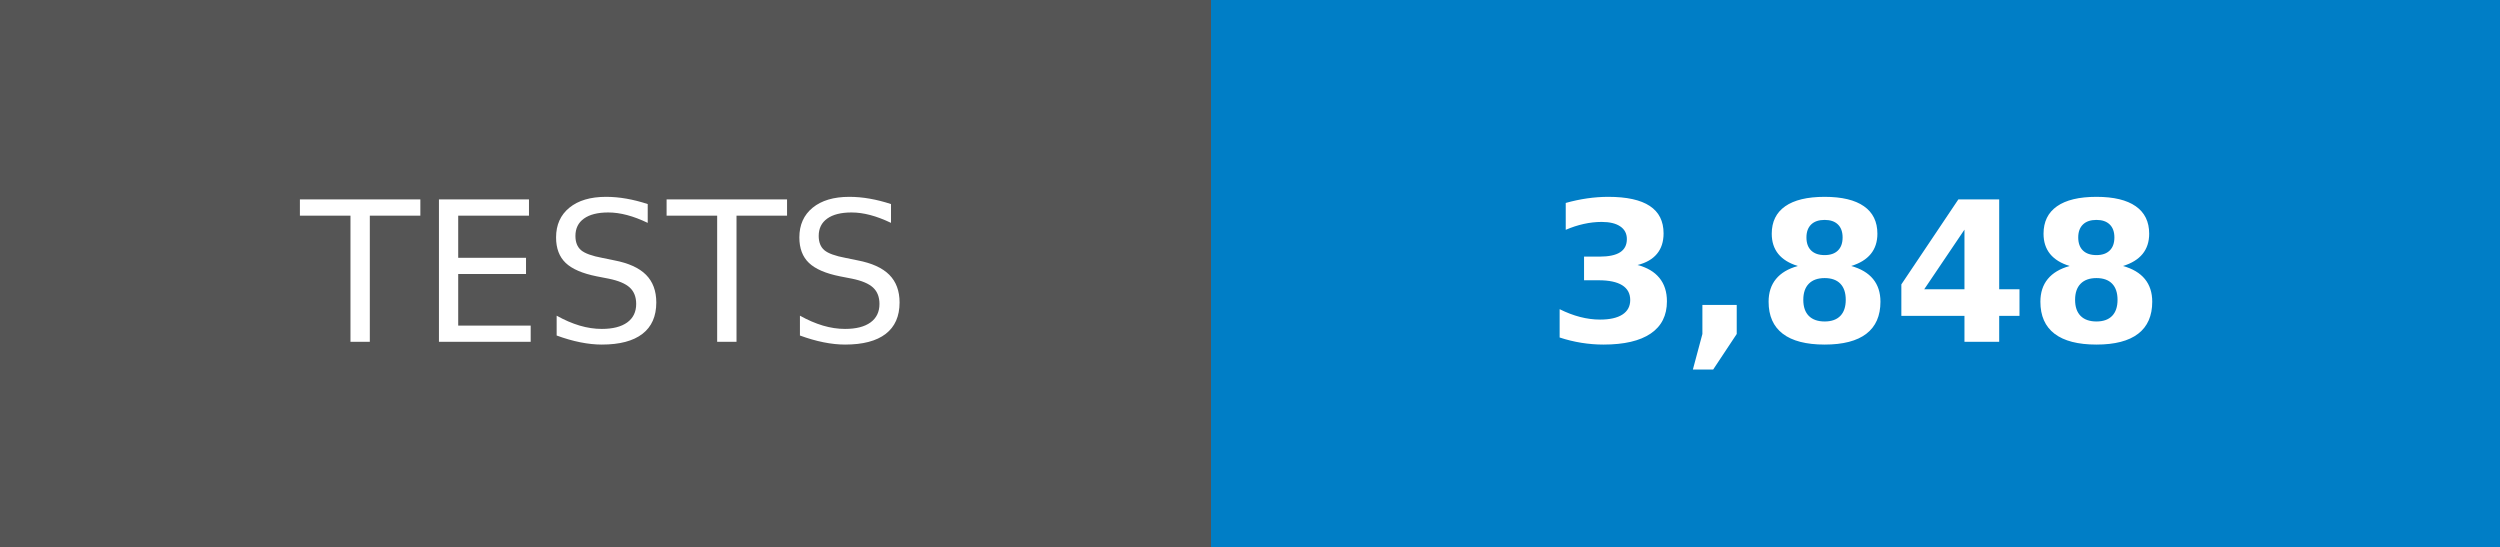
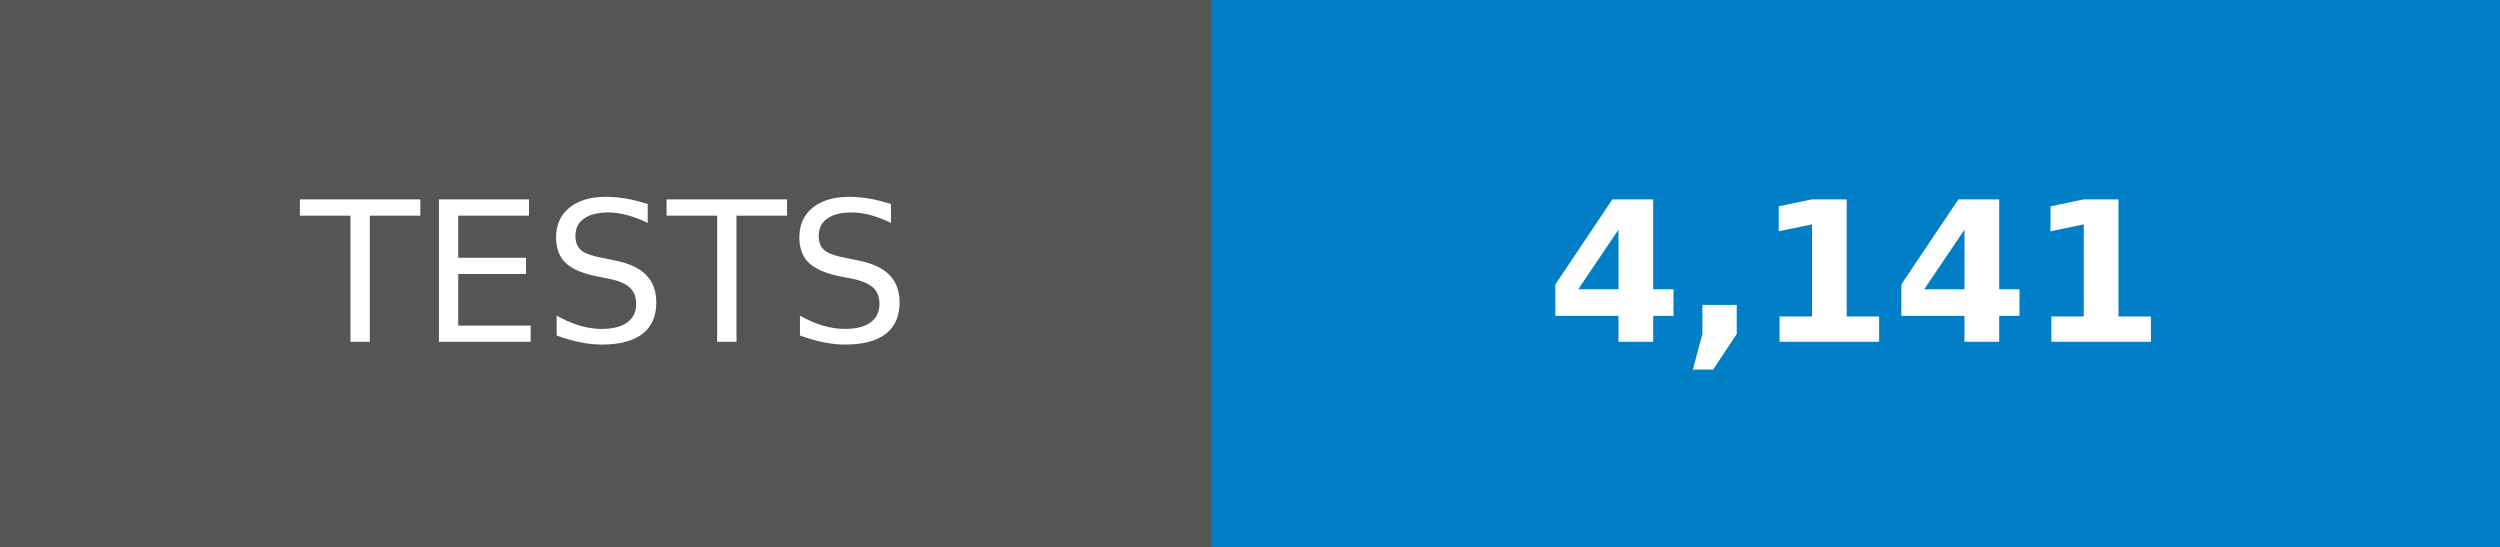
- <svg xmlns="http://www.w3.org/2000/svg" width="128" height="28" role="img" aria-label="TESTS: 3,848">
+ <svg xmlns="http://www.w3.org/2000/svg" width="128" height="28" role="img" aria-label="TESTS: 4,141">
  <g shape-rendering="crispEdges">
    <rect width="62" height="28" fill="#555" />
    <rect x="62" width="66" height="28" fill="#007ec6" />
  </g>
  <g fill="#fff" text-anchor="middle" font-family="Verdana,Geneva,DejaVu Sans,sans-serif" text-rendering="geometricPrecision" font-size="100">
    <text transform="scale(.1)" x="310" y="175">TESTS</text>
-     <text transform="scale(.1)" x="950" y="175" font-weight="bold">3,848</text>
+     <text transform="scale(.1)" x="950" y="175" font-weight="bold">4,141</text>
  </g>
</svg>
